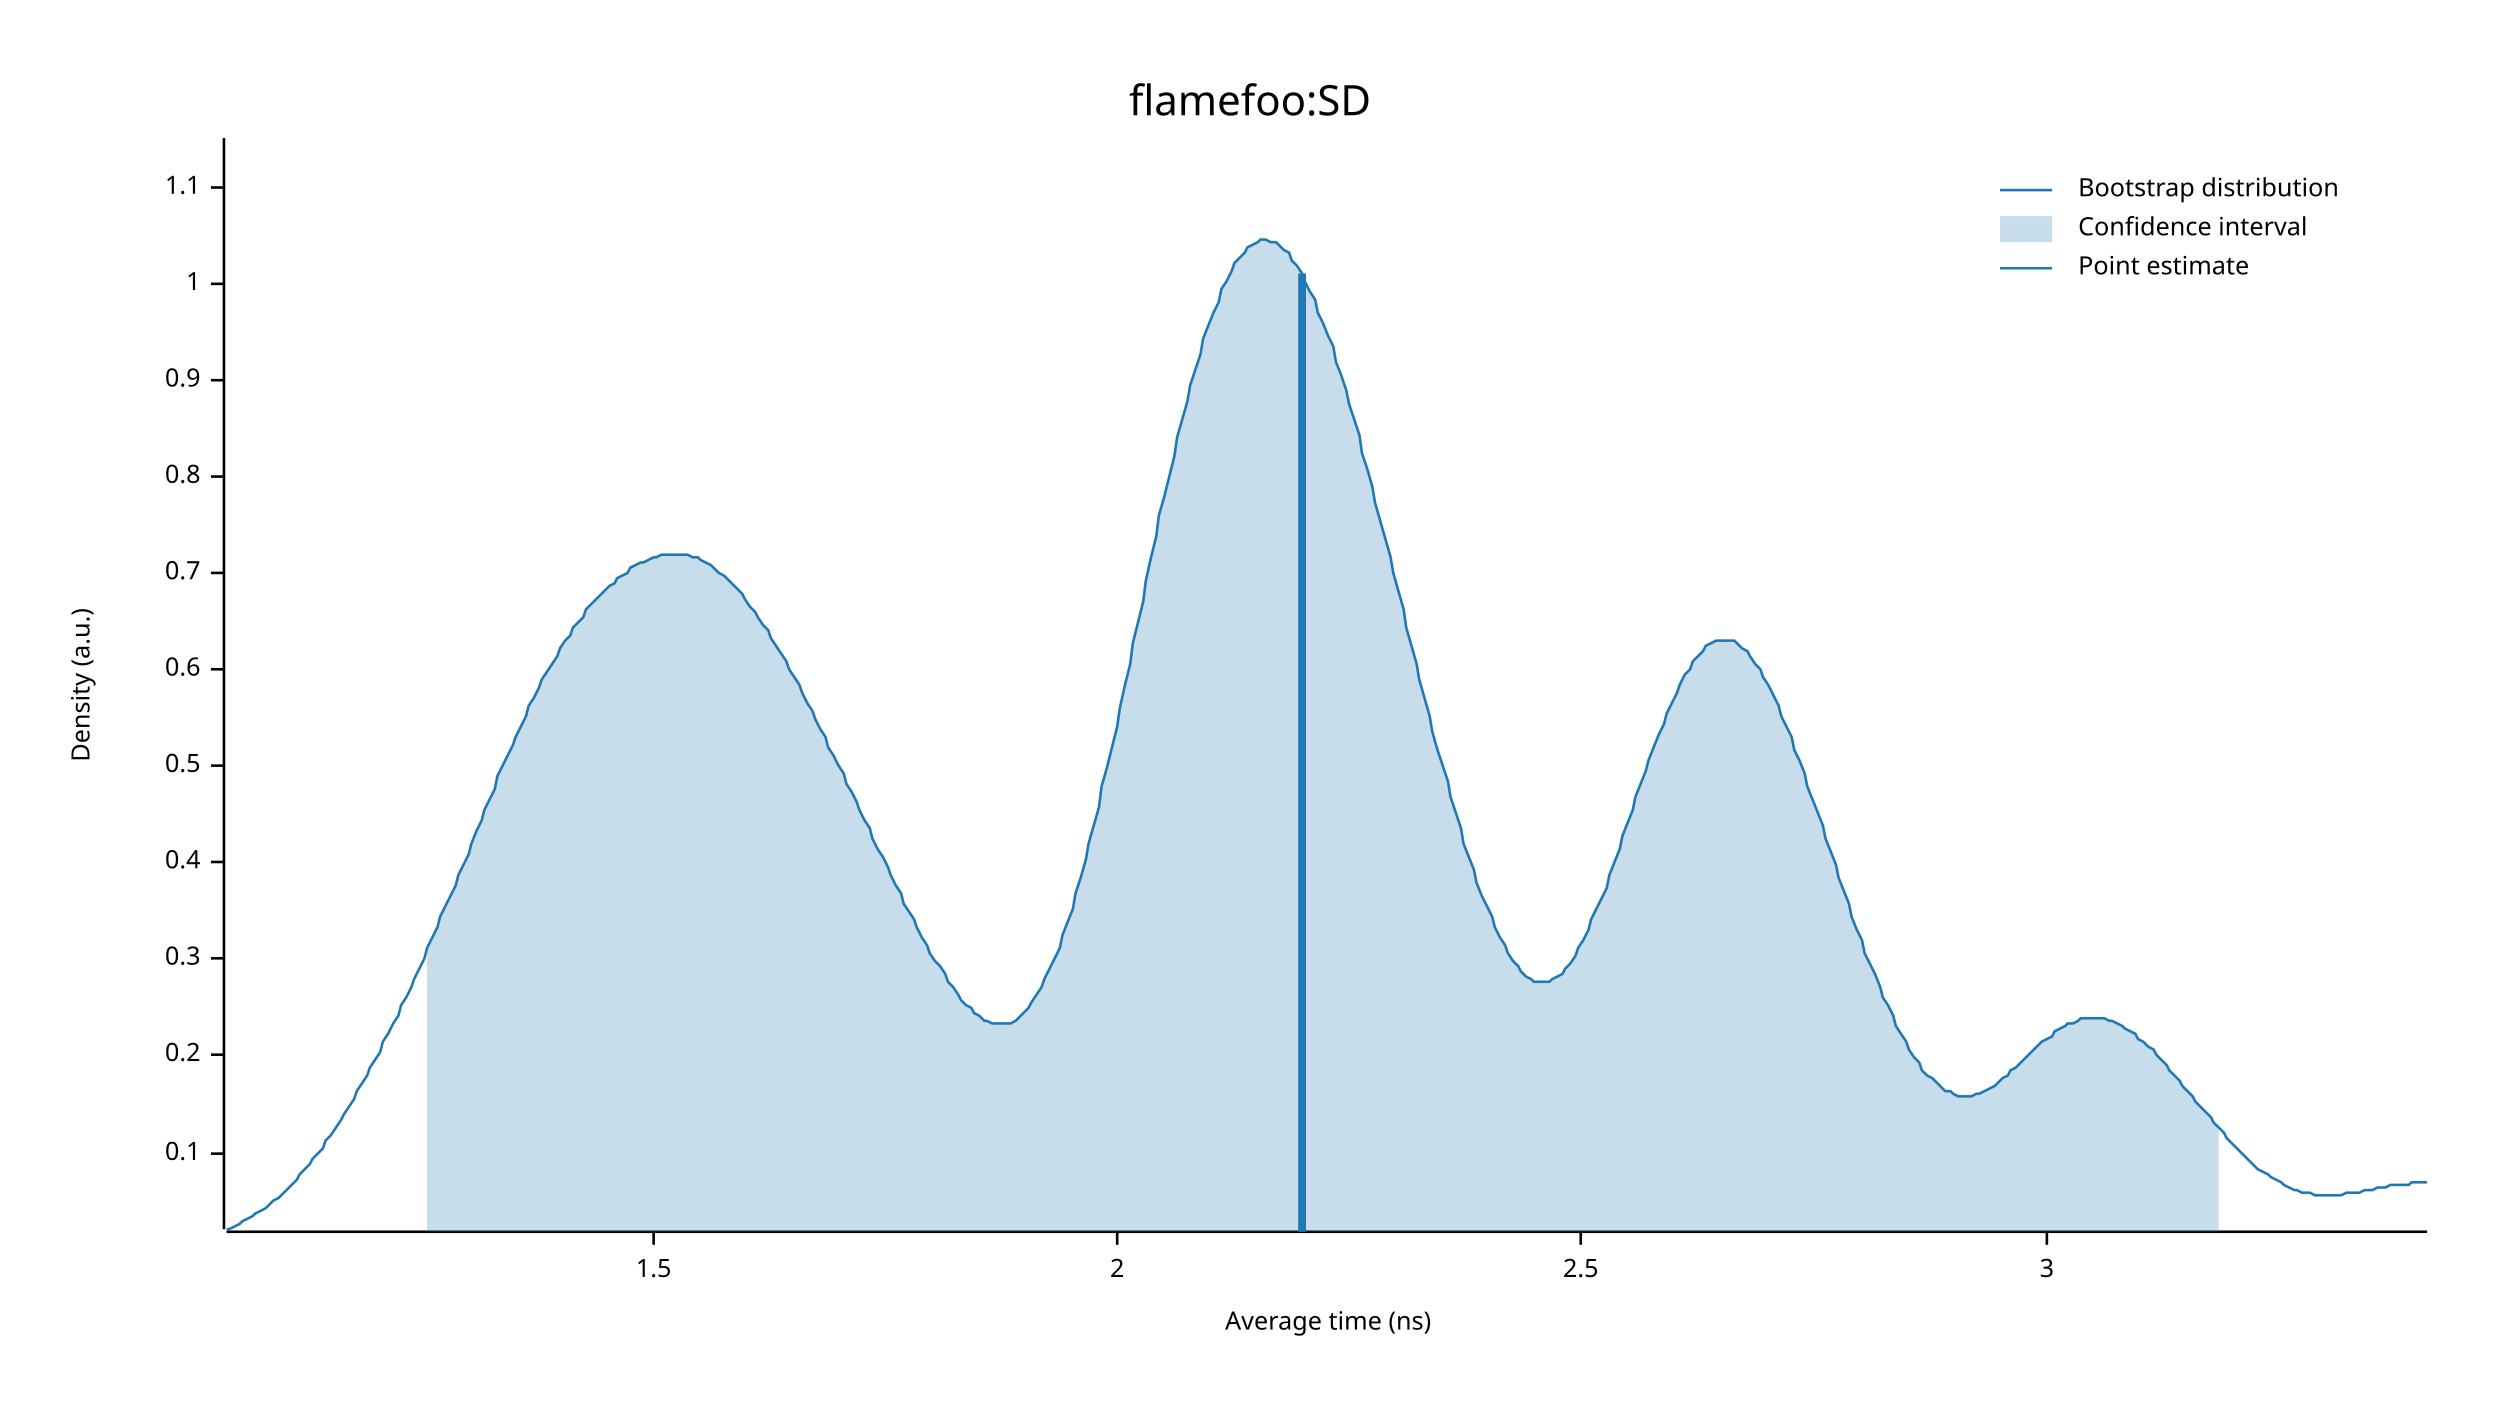
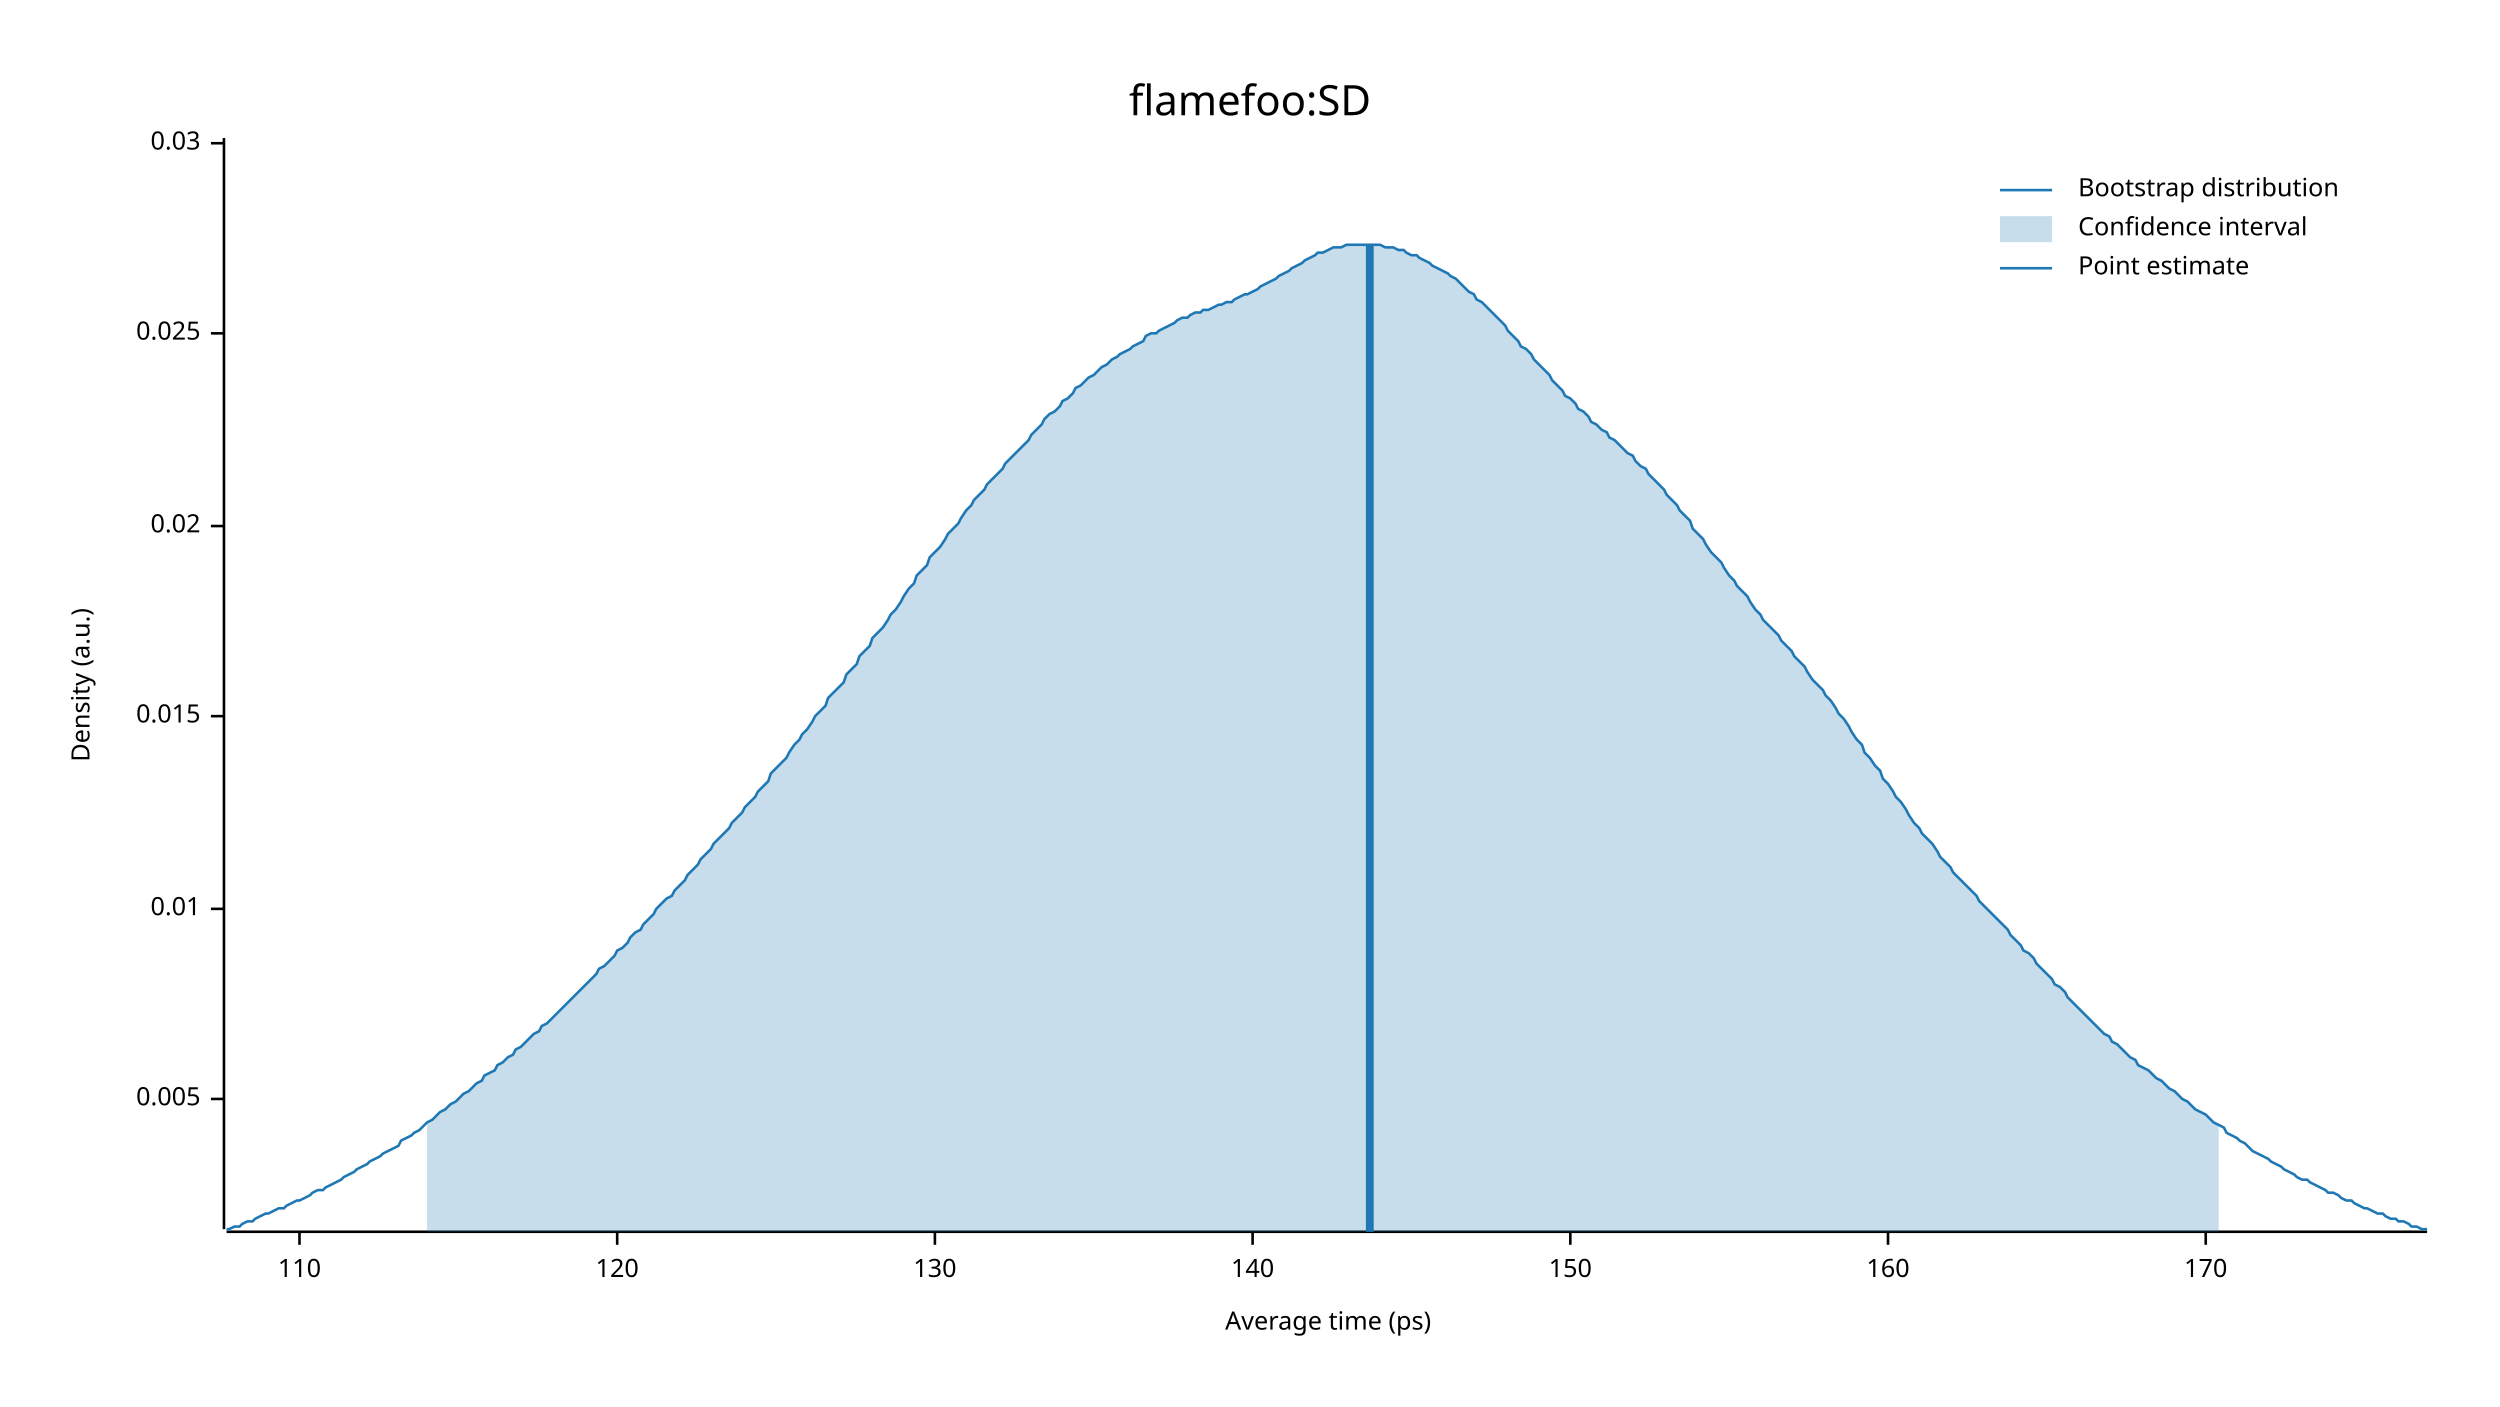
<svg xmlns="http://www.w3.org/2000/svg" width="960" height="540" viewBox="0 0 960 540">
  <text x="480" y="32" dy="0.76em" text-anchor="middle" font-family="sans-serif" font-size="16.129" opacity="1" fill="#000000">
flamefoo:SD
</text>
  <text x="27" y="263" dy="0.76em" text-anchor="middle" font-family="sans-serif" font-size="9.677" opacity="1" fill="#000000" transform="rotate(270, 27, 263)">
Density (a.u.)
</text>
  <text x="510" y="513" dy="-0.5ex" text-anchor="middle" font-family="sans-serif" font-size="9.677" opacity="1" fill="#000000">
- Average time (ns)
+ Average time (ps)
</text>
  <polyline fill="none" opacity="1" stroke="#000000" stroke-width="1" points="86,53 86,472 " />
-   <text x="77" y="443" dy="0.5ex" text-anchor="end" font-family="sans-serif" font-size="9.677" opacity="1" fill="#000000">
- 0.1
+   <text x="77" y="422" dy="0.5ex" text-anchor="end" font-family="sans-serif" font-size="9.677" opacity="1" fill="#000000">
+ 0.005
</text>
-   <polyline fill="none" opacity="1" stroke="#000000" stroke-width="1" points="81,443 86,443 " />
-   <text x="77" y="405" dy="0.5ex" text-anchor="end" font-family="sans-serif" font-size="9.677" opacity="1" fill="#000000">
- 0.2
+   <polyline fill="none" opacity="1" stroke="#000000" stroke-width="1" points="81,422 86,422 " />
+   <text x="77" y="349" dy="0.5ex" text-anchor="end" font-family="sans-serif" font-size="9.677" opacity="1" fill="#000000">
+ 0.01
</text>
-   <polyline fill="none" opacity="1" stroke="#000000" stroke-width="1" points="81,405 86,405 " />
-   <text x="77" y="368" dy="0.5ex" text-anchor="end" font-family="sans-serif" font-size="9.677" opacity="1" fill="#000000">
- 0.3
+   <polyline fill="none" opacity="1" stroke="#000000" stroke-width="1" points="81,349 86,349 " />
+   <text x="77" y="275" dy="0.5ex" text-anchor="end" font-family="sans-serif" font-size="9.677" opacity="1" fill="#000000">
+ 0.015
</text>
-   <polyline fill="none" opacity="1" stroke="#000000" stroke-width="1" points="81,368 86,368 " />
-   <text x="77" y="331" dy="0.5ex" text-anchor="end" font-family="sans-serif" font-size="9.677" opacity="1" fill="#000000">
- 0.4
+   <polyline fill="none" opacity="1" stroke="#000000" stroke-width="1" points="81,275 86,275 " />
+   <text x="77" y="202" dy="0.5ex" text-anchor="end" font-family="sans-serif" font-size="9.677" opacity="1" fill="#000000">
+ 0.02
</text>
-   <polyline fill="none" opacity="1" stroke="#000000" stroke-width="1" points="81,331 86,331 " />
-   <text x="77" y="294" dy="0.5ex" text-anchor="end" font-family="sans-serif" font-size="9.677" opacity="1" fill="#000000">
- 0.5
+   <polyline fill="none" opacity="1" stroke="#000000" stroke-width="1" points="81,202 86,202 " />
+   <text x="77" y="128" dy="0.5ex" text-anchor="end" font-family="sans-serif" font-size="9.677" opacity="1" fill="#000000">
+ 0.025
</text>
-   <polyline fill="none" opacity="1" stroke="#000000" stroke-width="1" points="81,294 86,294 " />
-   <text x="77" y="257" dy="0.5ex" text-anchor="end" font-family="sans-serif" font-size="9.677" opacity="1" fill="#000000">
- 0.6
+   <polyline fill="none" opacity="1" stroke="#000000" stroke-width="1" points="81,128 86,128 " />
+   <text x="77" y="55" dy="0.5ex" text-anchor="end" font-family="sans-serif" font-size="9.677" opacity="1" fill="#000000">
+ 0.03
</text>
-   <polyline fill="none" opacity="1" stroke="#000000" stroke-width="1" points="81,257 86,257 " />
-   <text x="77" y="220" dy="0.5ex" text-anchor="end" font-family="sans-serif" font-size="9.677" opacity="1" fill="#000000">
- 0.7
+   <polyline fill="none" opacity="1" stroke="#000000" stroke-width="1" points="81,55 86,55 " />
+   <polyline fill="none" opacity="1" stroke="#000000" stroke-width="1" points="87,473 932,473 " />
+   <text x="115" y="483" dy="0.76em" text-anchor="middle" font-family="sans-serif" font-size="9.677" opacity="1" fill="#000000">
+ 110
</text>
-   <polyline fill="none" opacity="1" stroke="#000000" stroke-width="1" points="81,220 86,220 " />
-   <text x="77" y="183" dy="0.5ex" text-anchor="end" font-family="sans-serif" font-size="9.677" opacity="1" fill="#000000">
- 0.8
+   <polyline fill="none" opacity="1" stroke="#000000" stroke-width="1" points="115,473 115,478 " />
+   <text x="237" y="483" dy="0.76em" text-anchor="middle" font-family="sans-serif" font-size="9.677" opacity="1" fill="#000000">
+ 120
</text>
-   <polyline fill="none" opacity="1" stroke="#000000" stroke-width="1" points="81,183 86,183 " />
-   <text x="77" y="146" dy="0.5ex" text-anchor="end" font-family="sans-serif" font-size="9.677" opacity="1" fill="#000000">
- 0.9
+   <polyline fill="none" opacity="1" stroke="#000000" stroke-width="1" points="237,473 237,478 " />
+   <text x="359" y="483" dy="0.76em" text-anchor="middle" font-family="sans-serif" font-size="9.677" opacity="1" fill="#000000">
+ 130
</text>
-   <polyline fill="none" opacity="1" stroke="#000000" stroke-width="1" points="81,146 86,146 " />
-   <text x="77" y="109" dy="0.5ex" text-anchor="end" font-family="sans-serif" font-size="9.677" opacity="1" fill="#000000">
- 1
+   <polyline fill="none" opacity="1" stroke="#000000" stroke-width="1" points="359,473 359,478 " />
+   <text x="481" y="483" dy="0.76em" text-anchor="middle" font-family="sans-serif" font-size="9.677" opacity="1" fill="#000000">
+ 140
</text>
-   <polyline fill="none" opacity="1" stroke="#000000" stroke-width="1" points="81,109 86,109 " />
-   <text x="77" y="72" dy="0.5ex" text-anchor="end" font-family="sans-serif" font-size="9.677" opacity="1" fill="#000000">
- 1.1
+   <polyline fill="none" opacity="1" stroke="#000000" stroke-width="1" points="481,473 481,478 " />
+   <text x="603" y="483" dy="0.76em" text-anchor="middle" font-family="sans-serif" font-size="9.677" opacity="1" fill="#000000">
+ 150
</text>
-   <polyline fill="none" opacity="1" stroke="#000000" stroke-width="1" points="81,72 86,72 " />
-   <polyline fill="none" opacity="1" stroke="#000000" stroke-width="1" points="87,473 932,473 " />
-   <text x="251" y="483" dy="0.76em" text-anchor="middle" font-family="sans-serif" font-size="9.677" opacity="1" fill="#000000">
- 1.5
+   <polyline fill="none" opacity="1" stroke="#000000" stroke-width="1" points="603,473 603,478 " />
+   <text x="725" y="483" dy="0.76em" text-anchor="middle" font-family="sans-serif" font-size="9.677" opacity="1" fill="#000000">
+ 160
</text>
-   <polyline fill="none" opacity="1" stroke="#000000" stroke-width="1" points="251,473 251,478 " />
-   <text x="429" y="483" dy="0.76em" text-anchor="middle" font-family="sans-serif" font-size="9.677" opacity="1" fill="#000000">
- 2
+   <polyline fill="none" opacity="1" stroke="#000000" stroke-width="1" points="725,473 725,478 " />
+   <text x="847" y="483" dy="0.76em" text-anchor="middle" font-family="sans-serif" font-size="9.677" opacity="1" fill="#000000">
+ 170
</text>
-   <polyline fill="none" opacity="1" stroke="#000000" stroke-width="1" points="429,473 429,478 " />
-   <text x="607" y="483" dy="0.76em" text-anchor="middle" font-family="sans-serif" font-size="9.677" opacity="1" fill="#000000">
- 2.5
- </text>
-   <polyline fill="none" opacity="1" stroke="#000000" stroke-width="1" points="607,473 607,478 " />
-   <text x="786" y="483" dy="0.76em" text-anchor="middle" font-family="sans-serif" font-size="9.677" opacity="1" fill="#000000">
- 3
- </text>
-   <polyline fill="none" opacity="1" stroke="#000000" stroke-width="1" points="786,473 786,478 " />
-   <polyline fill="none" opacity="1" stroke="#1F78B4" stroke-width="1" points="87,472 88,472 90,471 92,470 93,469 95,468 97,467 98,466 100,465 102,464 103,463 105,461 107,460 109,458 110,457 112,455 114,453 115,451 117,449 119,447 120,445 122,443 124,441 125,438 127,436 129,433 131,430 132,428 134,425 136,422 137,419 139,416 141,413 142,410 144,407 146,404 147,400 149,397 151,393 153,390 154,386 156,383 158,379 159,376 161,372 163,368 164,364 166,360 168,356 169,352 171,348 173,344 175,340 176,336 178,332 180,328 181,324 183,319 185,315 186,311 188,307 190,303 191,298 193,294 195,290 197,286 198,283 200,279 202,275 203,271 205,268 207,264 208,261 210,258 212,255 214,252 215,249 217,246 219,244 220,241 222,239 224,237 225,234 227,232 229,230 230,229 232,227 234,225 236,224 237,222 239,221 241,220 242,218 244,217 246,216 247,216 249,215 251,214 252,214 254,213 256,213 258,213 259,213 261,213 263,213 264,213 266,214 268,214 269,215 271,216 273,217 274,218 276,220 278,221 280,223 281,224 283,226 285,228 286,230 288,233 290,235 291,237 293,240 295,242 296,245 298,248 300,251 302,254 303,257 305,260 307,263 308,266 310,270 312,273 313,276 315,280 317,283 318,287 320,290 322,294 324,297 325,301 327,304 329,308 330,311 332,315 334,318 335,322 337,326 339,329 341,333 342,336 344,340 346,343 347,347 349,350 351,353 352,356 354,360 356,363 357,366 359,369 361,371 363,374 364,377 366,379 368,382 369,384 371,386 373,387 374,389 376,390 378,392 379,392 381,393 383,393 385,393 386,393 388,393 390,392 391,391 393,389 395,387 396,385 398,382 400,379 401,376 403,372 405,368 407,364 408,359 410,354 412,349 413,343 415,337 417,330 418,324 420,317 422,310 423,302 425,295 427,287 429,279 430,272 432,263 434,255 435,247 437,239 439,231 440,223 442,214 444,206 445,198 447,191 449,183 451,175 452,168 454,161 456,154 457,148 459,142 461,136 462,130 464,125 466,120 468,116 469,111 471,108 473,104 474,101 476,99 478,97 479,95 481,94 483,93 484,92 486,92 488,93 490,93 491,94 493,96 495,97 496,100 498,102 500,105 501,108 503,112 505,115 506,120 508,124 510,129 512,133 513,139 515,144 517,150 518,155 520,161 522,167 523,174 525,180 527,187 528,193 530,200 532,207 534,214 535,220 537,227 539,234 540,241 542,248 544,255 545,261 547,268 549,275 550,281 552,288 554,294 556,300 557,306 559,312 561,318 562,324 564,329 566,334 567,339 569,344 571,348 573,352 574,356 576,360 578,363 579,366 581,369 583,371 584,373 586,375 588,376 589,377 591,377 593,377 595,377 596,376 598,375 600,374 601,372 603,370 605,367 606,364 608,361 610,357 611,353 613,349 615,345 617,341 618,336 620,331 622,326 623,321 625,316 627,311 628,306 630,301 632,296 633,292 635,287 637,282 639,278 640,274 642,270 644,266 645,263 647,259 649,257 650,254 652,252 654,250 655,248 657,247 659,246 661,246 662,246 664,246 666,246 667,247 669,249 671,250 672,252 674,255 676,257 677,260 679,263 681,267 683,271 684,275 686,279 688,283 689,288 691,292 693,297 694,302 696,307 698,312 700,317 701,322 703,327 705,332 706,337 708,342 710,347 711,352 713,357 715,361 716,366 718,370 720,374 722,379 723,383 725,386 727,390 728,394 730,397 732,400 733,403 735,406 737,408 738,411 740,413 742,414 744,416 745,417 747,419 749,419 750,420 752,421 754,421 755,421 757,421 759,420 760,420 762,419 764,418 766,417 767,416 769,414 771,413 772,411 774,410 776,408 777,407 779,405 781,403 782,402 784,400 786,399 788,398 789,396 791,395 793,394 794,393 796,393 798,392 799,391 801,391 803,391 804,391 806,391 808,391 810,392 811,392 813,393 815,394 816,395 818,396 820,397 821,399 823,400 825,402 827,403 828,405 830,407 832,409 833,411 835,413 837,415 838,417 840,419 842,421 843,423 845,425 847,427 849,429 850,431 852,433 854,435 855,437 857,439 859,441 860,442 862,444 864,446 865,447 867,449 869,450 871,451 872,452 874,453 876,454 877,455 879,456 881,457 882,457 884,458 886,458 887,458 889,459 891,459 893,459 894,459 896,459 898,459 899,459 901,458 903,458 904,458 906,458 908,457 909,457 911,457 913,456 915,456 916,456 918,455 920,455 921,455 923,455 925,455 926,454 928,454 930,454 932,454 " />
-   <polygon opacity="0.25" fill="#1F78B4" points="164,364 166,360 168,356 169,352 171,348 173,344 175,340 176,336 178,332 180,328 181,324 183,319 185,315 186,311 188,307 190,303 191,298 193,294 195,290 197,286 198,283 200,279 202,275 203,271 205,268 207,264 208,261 210,258 212,255 214,252 215,249 217,246 219,244 220,241 222,239 224,237 225,234 227,232 229,230 230,229 232,227 234,225 236,224 237,222 239,221 241,220 242,218 244,217 246,216 247,216 249,215 251,214 252,214 254,213 256,213 258,213 259,213 261,213 263,213 264,213 266,214 268,214 269,215 271,216 273,217 274,218 276,220 278,221 280,223 281,224 283,226 285,228 286,230 288,233 290,235 291,237 293,240 295,242 296,245 298,248 300,251 302,254 303,257 305,260 307,263 308,266 310,270 312,273 313,276 315,280 317,283 318,287 320,290 322,294 324,297 325,301 327,304 329,308 330,311 332,315 334,318 335,322 337,326 339,329 341,333 342,336 344,340 346,343 347,347 349,350 351,353 352,356 354,360 356,363 357,366 359,369 361,371 363,374 364,377 366,379 368,382 369,384 371,386 373,387 374,389 376,390 378,392 379,392 381,393 383,393 385,393 386,393 388,393 390,392 391,391 393,389 395,387 396,385 398,382 400,379 401,376 403,372 405,368 407,364 408,359 410,354 412,349 413,343 415,337 417,330 418,324 420,317 422,310 423,302 425,295 427,287 429,279 430,272 432,263 434,255 435,247 437,239 439,231 440,223 442,214 444,206 445,198 447,191 449,183 451,175 452,168 454,161 456,154 457,148 459,142 461,136 462,130 464,125 466,120 468,116 469,111 471,108 473,104 474,101 476,99 478,97 479,95 481,94 483,93 484,92 486,92 488,93 490,93 491,94 493,96 495,97 496,100 498,102 500,105 501,108 503,112 505,115 506,120 508,124 510,129 512,133 513,139 515,144 517,150 518,155 520,161 522,167 523,174 525,180 527,187 528,193 530,200 532,207 534,214 535,220 537,227 539,234 540,241 542,248 544,255 545,261 547,268 549,275 550,281 552,288 554,294 556,300 557,306 559,312 561,318 562,324 564,329 566,334 567,339 569,344 571,348 573,352 574,356 576,360 578,363 579,366 581,369 583,371 584,373 586,375 588,376 589,377 591,377 593,377 595,377 596,376 598,375 600,374 601,372 603,370 605,367 606,364 608,361 610,357 611,353 613,349 615,345 617,341 618,336 620,331 622,326 623,321 625,316 627,311 628,306 630,301 632,296 633,292 635,287 637,282 639,278 640,274 642,270 644,266 645,263 647,259 649,257 650,254 652,252 654,250 655,248 657,247 659,246 661,246 662,246 664,246 666,246 667,247 669,249 671,250 672,252 674,255 676,257 677,260 679,263 681,267 683,271 684,275 686,279 688,283 689,288 691,292 693,297 694,302 696,307 698,312 700,317 701,322 703,327 705,332 706,337 708,342 710,347 711,352 713,357 715,361 716,366 718,370 720,374 722,379 723,383 725,386 727,390 728,394 730,397 732,400 733,403 735,406 737,408 738,411 740,413 742,414 744,416 745,417 747,419 749,419 750,420 752,421 754,421 755,421 757,421 759,420 760,420 762,419 764,418 766,417 767,416 769,414 771,413 772,411 774,410 776,408 777,407 779,405 781,403 782,402 784,400 786,399 788,398 789,396 791,395 793,394 794,393 796,393 798,392 799,391 801,391 803,391 804,391 806,391 808,391 810,392 811,392 813,393 815,394 816,395 818,396 820,397 821,399 823,400 825,402 827,403 828,405 830,407 832,409 833,411 835,413 837,415 838,417 840,419 842,421 843,423 845,425 847,427 849,429 850,431 852,433 852,473 164,473 " />
-   <polyline fill="none" opacity="1" stroke="#1F78B4" stroke-width="3" points="500,473 500,105 " />
+   <polyline fill="none" opacity="1" stroke="#000000" stroke-width="1" points="847,473 847,478 " />
+   <polyline fill="none" opacity="1" stroke="#1F78B4" stroke-width="1" points="87,472 88,472 90,471 92,471 93,470 95,469 97,469 98,468 100,467 102,466 103,466 105,465 107,464 109,464 110,463 112,462 114,461 115,461 117,460 119,459 120,458 122,457 124,457 125,456 127,455 129,454 131,453 132,452 134,451 136,450 137,449 139,448 141,447 142,446 144,445 146,444 147,443 149,442 151,441 153,440 154,438 156,437 158,436 159,435 161,434 163,432 164,431 166,430 168,428 169,427 171,426 173,424 175,423 176,422 178,420 180,419 181,418 183,416 185,415 186,413 188,412 190,411 191,409 193,408 195,406 197,405 198,403 200,402 202,400 203,399 205,397 207,396 208,394 210,393 212,391 214,389 215,388 217,386 219,384 220,383 222,381 224,379 225,378 227,376 229,374 230,372 232,371 234,369 236,367 237,365 239,364 241,362 242,360 244,358 246,357 247,355 249,353 251,351 252,349 254,347 256,345 258,344 259,342 261,340 263,338 264,336 266,334 268,332 269,330 271,328 273,326 274,324 276,322 278,320 280,318 281,316 283,314 285,312 286,310 288,308 290,306 291,304 293,302 295,300 296,297 298,295 300,293 302,291 303,289 305,286 307,284 308,282 310,280 312,277 313,275 315,273 317,271 318,268 320,266 322,264 324,262 325,259 327,257 329,255 330,252 332,250 334,248 335,245 337,243 339,241 341,238 342,236 344,234 346,231 347,229 349,226 351,224 352,221 354,219 356,217 357,214 359,212 361,210 363,207 364,205 366,203 368,201 369,199 371,196 373,194 374,192 376,190 378,188 379,186 381,184 383,182 385,180 386,178 388,176 390,174 391,173 393,171 395,169 396,167 398,165 400,163 401,161 403,159 405,158 407,156 408,154 410,153 412,151 413,149 415,148 417,146 418,145 420,144 422,142 423,141 425,140 427,138 429,137 430,136 432,135 434,134 435,133 437,132 439,131 440,129 442,128 444,128 445,127 447,126 449,125 451,124 452,123 454,122 456,122 457,121 459,120 461,120 462,119 464,119 466,118 468,117 469,117 471,116 473,116 474,115 476,114 478,113 479,113 481,112 483,111 484,110 486,109 488,108 490,107 491,106 493,105 495,104 496,103 498,102 500,101 501,100 503,99 505,98 506,97 508,97 510,96 512,95 513,95 515,95 517,94 518,94 520,94 522,94 523,94 525,94 527,94 528,94 530,94 532,95 534,95 535,95 537,96 539,96 540,97 542,98 544,98 545,99 547,100 549,101 550,102 552,103 554,104 556,105 557,106 559,107 561,109 562,110 564,112 566,113 567,115 569,116 571,118 573,120 574,121 576,123 578,125 579,127 581,129 583,131 584,133 586,134 588,136 589,138 591,140 593,142 595,144 596,146 598,148 600,150 601,152 603,153 605,155 606,157 608,158 610,160 611,162 613,163 615,165 617,166 618,168 620,169 622,171 623,172 625,174 627,175 628,177 630,179 632,180 633,182 635,184 637,186 639,188 640,190 642,192 644,194 645,196 647,198 649,200 650,203 652,205 654,207 655,209 657,212 659,214 661,216 662,218 664,221 666,223 667,225 669,227 671,229 672,231 674,234 676,236 677,238 679,240 681,242 683,244 684,246 686,248 688,250 689,252 691,254 693,256 694,258 696,261 698,263 700,265 701,267 703,269 705,272 706,274 708,276 710,279 711,281 713,284 715,286 716,289 718,291 720,294 722,296 723,299 725,301 727,304 728,306 730,308 732,311 733,313 735,316 737,318 738,320 740,322 742,324 744,327 745,329 747,331 749,333 750,335 752,337 754,339 755,340 757,342 759,344 760,346 762,348 764,350 766,352 767,353 769,355 771,357 772,359 774,361 776,363 777,365 779,366 781,368 782,370 784,372 786,374 788,376 789,378 791,379 793,381 794,383 796,385 798,387 799,388 801,390 803,392 804,393 806,395 808,397 810,398 811,400 813,401 815,403 816,404 818,406 820,407 821,409 823,410 825,411 827,413 828,414 830,415 832,417 833,418 835,419 837,421 838,422 840,423 842,425 843,426 845,427 847,428 849,430 850,431 852,432 854,433 855,435 857,436 859,437 860,438 862,439 864,441 865,442 867,443 869,444 871,445 872,446 874,447 876,448 877,449 879,450 881,451 882,452 884,453 886,453 887,454 889,455 891,456 893,457 894,458 896,458 898,459 899,460 901,461 903,461 904,462 906,463 908,464 909,464 911,465 913,466 915,466 916,467 918,468 920,468 921,469 923,469 925,470 926,471 928,471 930,472 932,472 " />
+   <polygon opacity="0.25" fill="#1F78B4" points="164,431 166,430 168,428 169,427 171,426 173,424 175,423 176,422 178,420 180,419 181,418 183,416 185,415 186,413 188,412 190,411 191,409 193,408 195,406 197,405 198,403 200,402 202,400 203,399 205,397 207,396 208,394 210,393 212,391 214,389 215,388 217,386 219,384 220,383 222,381 224,379 225,378 227,376 229,374 230,372 232,371 234,369 236,367 237,365 239,364 241,362 242,360 244,358 246,357 247,355 249,353 251,351 252,349 254,347 256,345 258,344 259,342 261,340 263,338 264,336 266,334 268,332 269,330 271,328 273,326 274,324 276,322 278,320 280,318 281,316 283,314 285,312 286,310 288,308 290,306 291,304 293,302 295,300 296,297 298,295 300,293 302,291 303,289 305,286 307,284 308,282 310,280 312,277 313,275 315,273 317,271 318,268 320,266 322,264 324,262 325,259 327,257 329,255 330,252 332,250 334,248 335,245 337,243 339,241 341,238 342,236 344,234 346,231 347,229 349,226 351,224 352,221 354,219 356,217 357,214 359,212 361,210 363,207 364,205 366,203 368,201 369,199 371,196 373,194 374,192 376,190 378,188 379,186 381,184 383,182 385,180 386,178 388,176 390,174 391,173 393,171 395,169 396,167 398,165 400,163 401,161 403,159 405,158 407,156 408,154 410,153 412,151 413,149 415,148 417,146 418,145 420,144 422,142 423,141 425,140 427,138 429,137 430,136 432,135 434,134 435,133 437,132 439,131 440,129 442,128 444,128 445,127 447,126 449,125 451,124 452,123 454,122 456,122 457,121 459,120 461,120 462,119 464,119 466,118 468,117 469,117 471,116 473,116 474,115 476,114 478,113 479,113 481,112 483,111 484,110 486,109 488,108 490,107 491,106 493,105 495,104 496,103 498,102 500,101 501,100 503,99 505,98 506,97 508,97 510,96 512,95 513,95 515,95 517,94 518,94 520,94 522,94 523,94 525,94 527,94 528,94 530,94 532,95 534,95 535,95 537,96 539,96 540,97 542,98 544,98 545,99 547,100 549,101 550,102 552,103 554,104 556,105 557,106 559,107 561,109 562,110 564,112 566,113 567,115 569,116 571,118 573,120 574,121 576,123 578,125 579,127 581,129 583,131 584,133 586,134 588,136 589,138 591,140 593,142 595,144 596,146 598,148 600,150 601,152 603,153 605,155 606,157 608,158 610,160 611,162 613,163 615,165 617,166 618,168 620,169 622,171 623,172 625,174 627,175 628,177 630,179 632,180 633,182 635,184 637,186 639,188 640,190 642,192 644,194 645,196 647,198 649,200 650,203 652,205 654,207 655,209 657,212 659,214 661,216 662,218 664,221 666,223 667,225 669,227 671,229 672,231 674,234 676,236 677,238 679,240 681,242 683,244 684,246 686,248 688,250 689,252 691,254 693,256 694,258 696,261 698,263 700,265 701,267 703,269 705,272 706,274 708,276 710,279 711,281 713,284 715,286 716,289 718,291 720,294 722,296 723,299 725,301 727,304 728,306 730,308 732,311 733,313 735,316 737,318 738,320 740,322 742,324 744,327 745,329 747,331 749,333 750,335 752,337 754,339 755,340 757,342 759,344 760,346 762,348 764,350 766,352 767,353 769,355 771,357 772,359 774,361 776,363 777,365 779,366 781,368 782,370 784,372 786,374 788,376 789,378 791,379 793,381 794,383 796,385 798,387 799,388 801,390 803,392 804,393 806,395 808,397 810,398 811,400 813,401 815,403 816,404 818,406 820,407 821,409 823,410 825,411 827,413 828,414 830,415 832,417 833,418 835,419 837,421 838,422 840,423 842,425 843,426 845,427 847,428 849,430 850,431 852,432 852,473 164,473 " />
+   <polyline fill="none" opacity="1" stroke="#1F78B4" stroke-width="3" points="526,473 526,94 " />
  <text x="798" y="68" dy="0.76em" text-anchor="start" font-family="sans-serif" font-size="9.677" opacity="1" fill="#000000">
Bootstrap distribution
</text>
  <text x="798" y="83" dy="0.76em" text-anchor="start" font-family="sans-serif" font-size="9.677" opacity="1" fill="#000000">
Confidence interval
</text>
  <text x="798" y="98" dy="0.76em" text-anchor="start" font-family="sans-serif" font-size="9.677" opacity="1" fill="#000000">
Point estimate
</text>
  <polyline fill="none" opacity="1" stroke="#1F78B4" stroke-width="1" points="768,73 788,73 " />
  <rect x="768" y="83" width="20" height="10" opacity="0.25" fill="#1F78B4" stroke="none" />
  <polyline fill="none" opacity="1" stroke="#1F78B4" stroke-width="1" points="768,103 788,103 " />
</svg>
